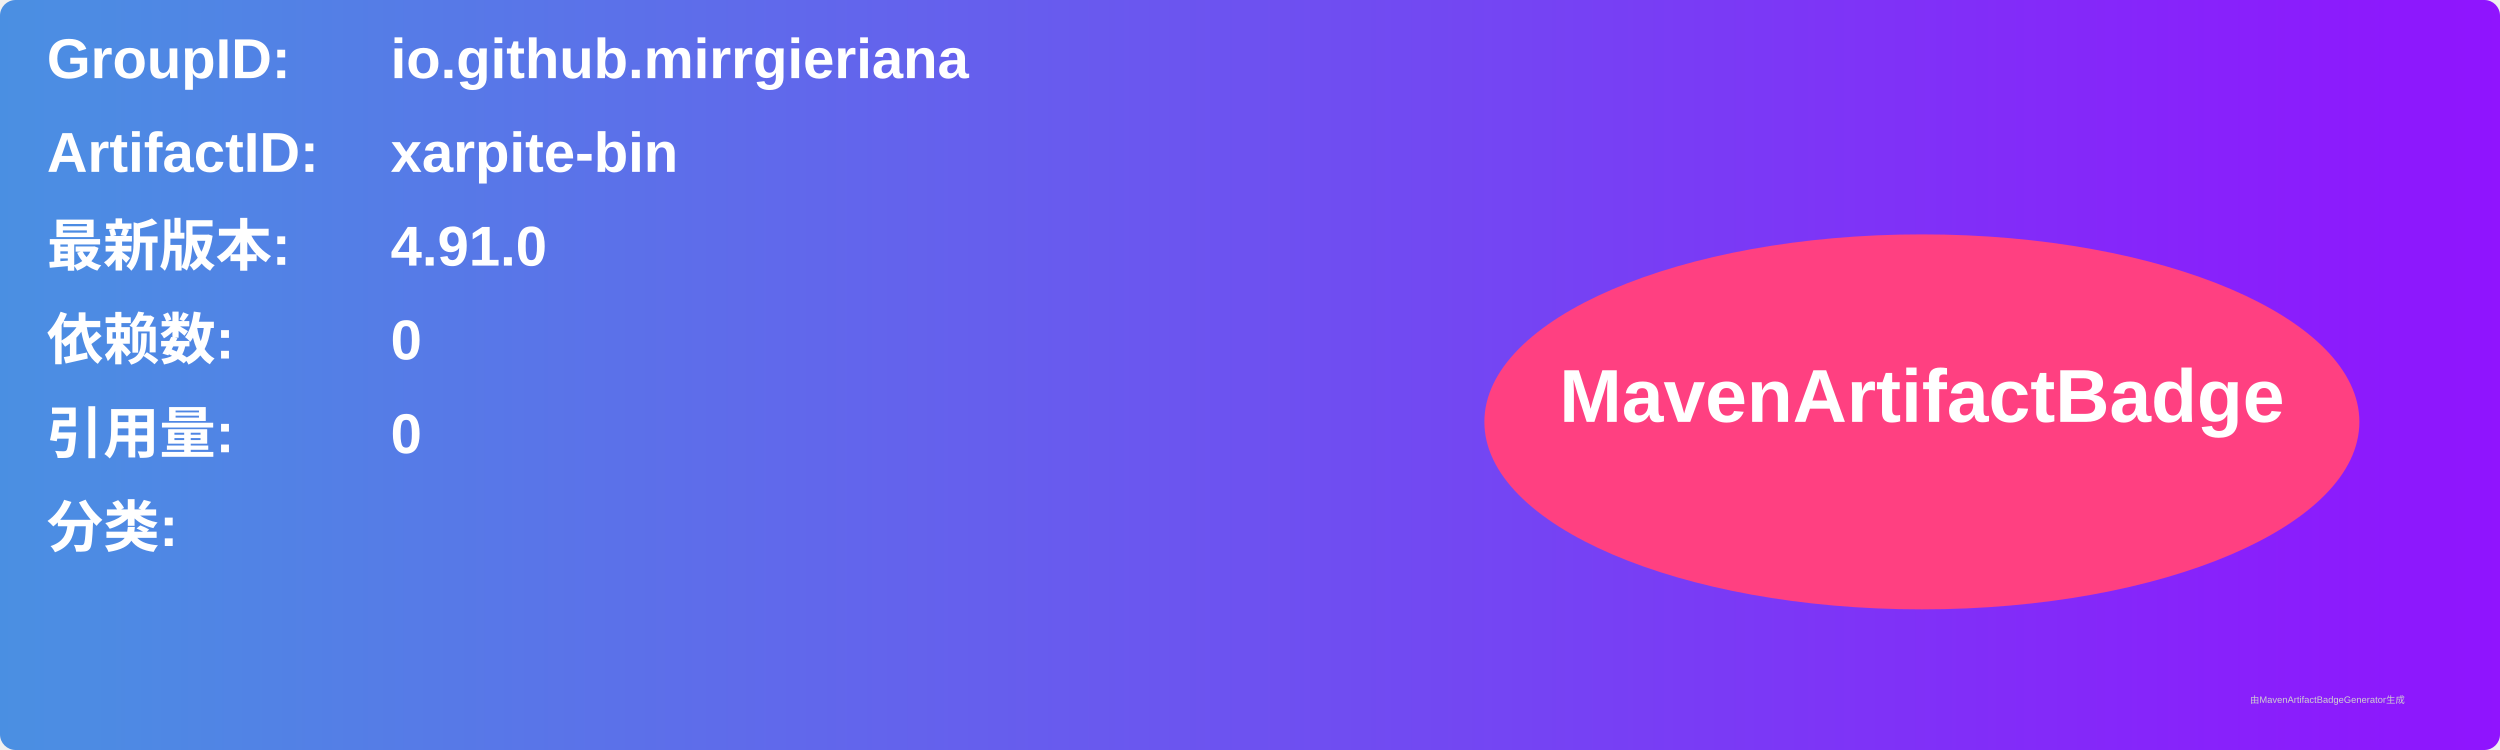
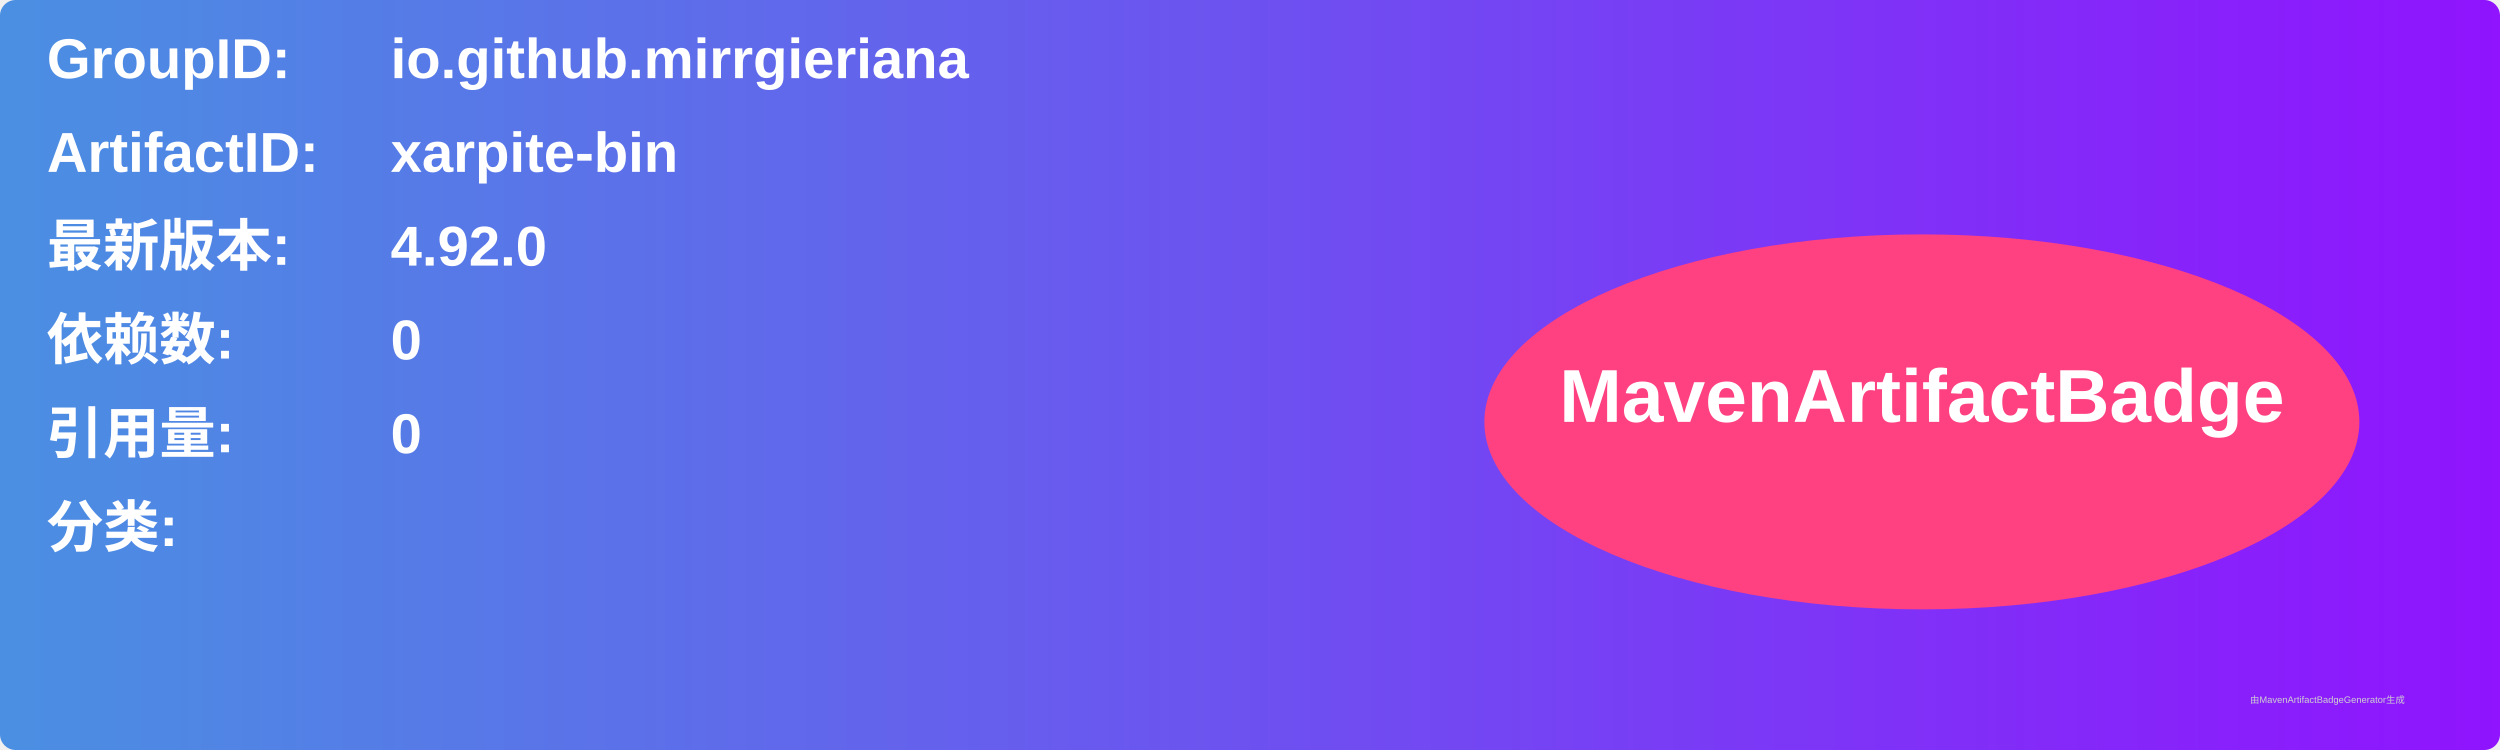
<svg xmlns="http://www.w3.org/2000/svg" width="800" height="240" viewBox="0 0 800 240">
  <linearGradient id="grad" x1="0%" y1="0%" x2="100%" y2="0%">
    <stop offset="0%" stop-color="#4a90e2" />
    <stop offset="100%" stop-color="#9013fe" />
  </linearGradient>
  <rect width="100%" height="100%" rx="5" ry="5" fill="url(#grad)" />
  <g transform="translate(15, 15)">
    <text x="0" y="10" font-family="Arial" font-size="18" fill="white" font-weight="bold" width="260">GroupID:</text>
    <text x="110" y="10" font-family="Arial" font-size="18" fill="white" font-weight="bold" width="460">io.github.mirrgieriana</text>
    <text x="0" y="40" font-family="Arial" font-size="18" fill="white" font-weight="bold" width="260">ArtifactID:</text>
    <text x="110" y="40" font-family="Arial" font-size="18" fill="white" font-weight="bold" width="460">xarpite-bin</text>
    <text x="0" y="70" font-family="Arial" font-size="18" fill="white" font-weight="bold">最新版本:</text>
    <text x="110" y="70" font-family="Arial" font-size="18" fill="white" font-weight="bold">
-       <tspan font-weight="bold">4.91.0</tspan>
+       <tspan font-weight="bold">4.92.0</tspan>
    </text>
    <text x="0" y="100" font-family="Arial" font-size="18" fill="white" font-weight="bold">依赖数: </text>
    <text x="110" y="100" font-family="Arial" font-size="18" fill="white">
      <tspan font-weight="bold">0</tspan>
    </text>
    <text x="0" y="130" font-family="Arial" font-size="18" fill="white" font-weight="bold">引用量: </text>
    <text x="110" y="130" font-family="Arial" font-size="18" fill="white">
      <tspan font-weight="bold">0</tspan>
    </text>
    <text x="0" y="160" font-family="Arial" font-size="18" fill="white" font-weight="bold">分类:</text>
    <text x="10" y="190" font-family="Arial" font-size="10" fill="white">
      <tspan font-weight="bold" />
    </text>
    <ellipse cx="600" cy="120" rx="140" ry="60" fill="#ff4081" />
    <text x="600" y="120" text-anchor="middle" font-family="Arial" font-size="24" fill="white" font-weight="bold">MavenArtifactBadge</text>
  </g>
  <text x="720" y="225" font-family="Arial" font-size="3" fill="#d0d0d0">由MavenArtifactBadgeGenerator生成</text>
</svg>
